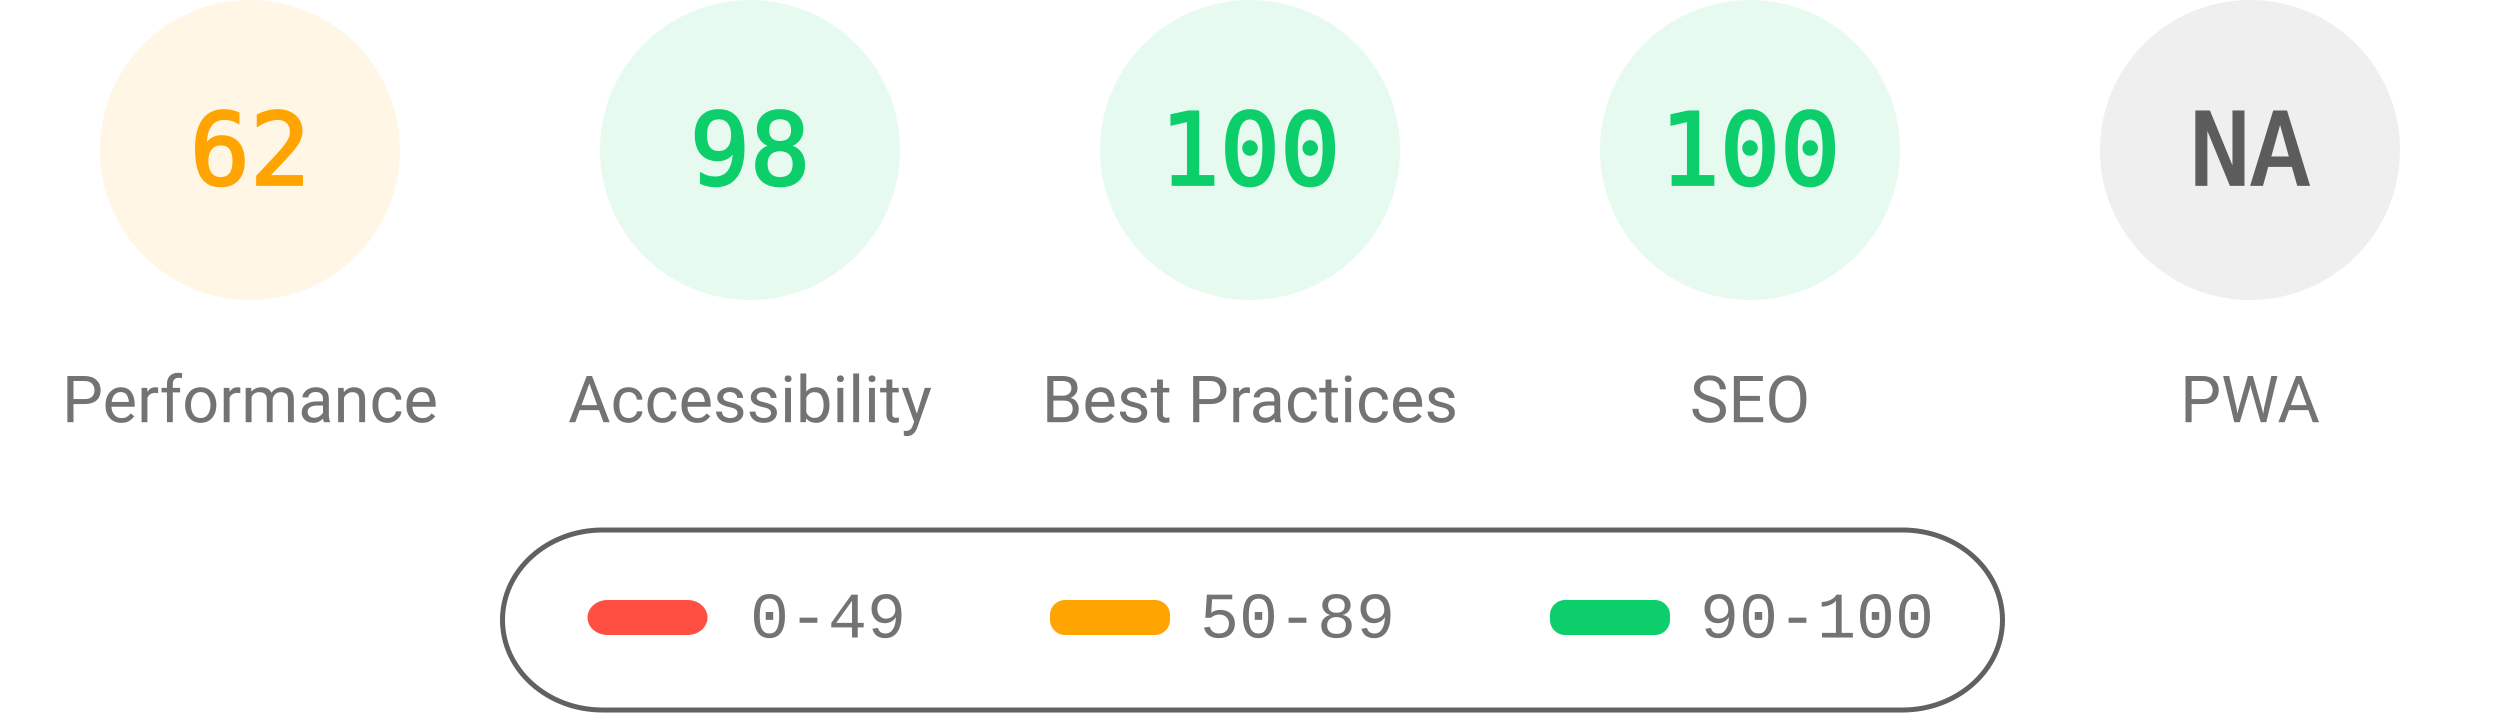
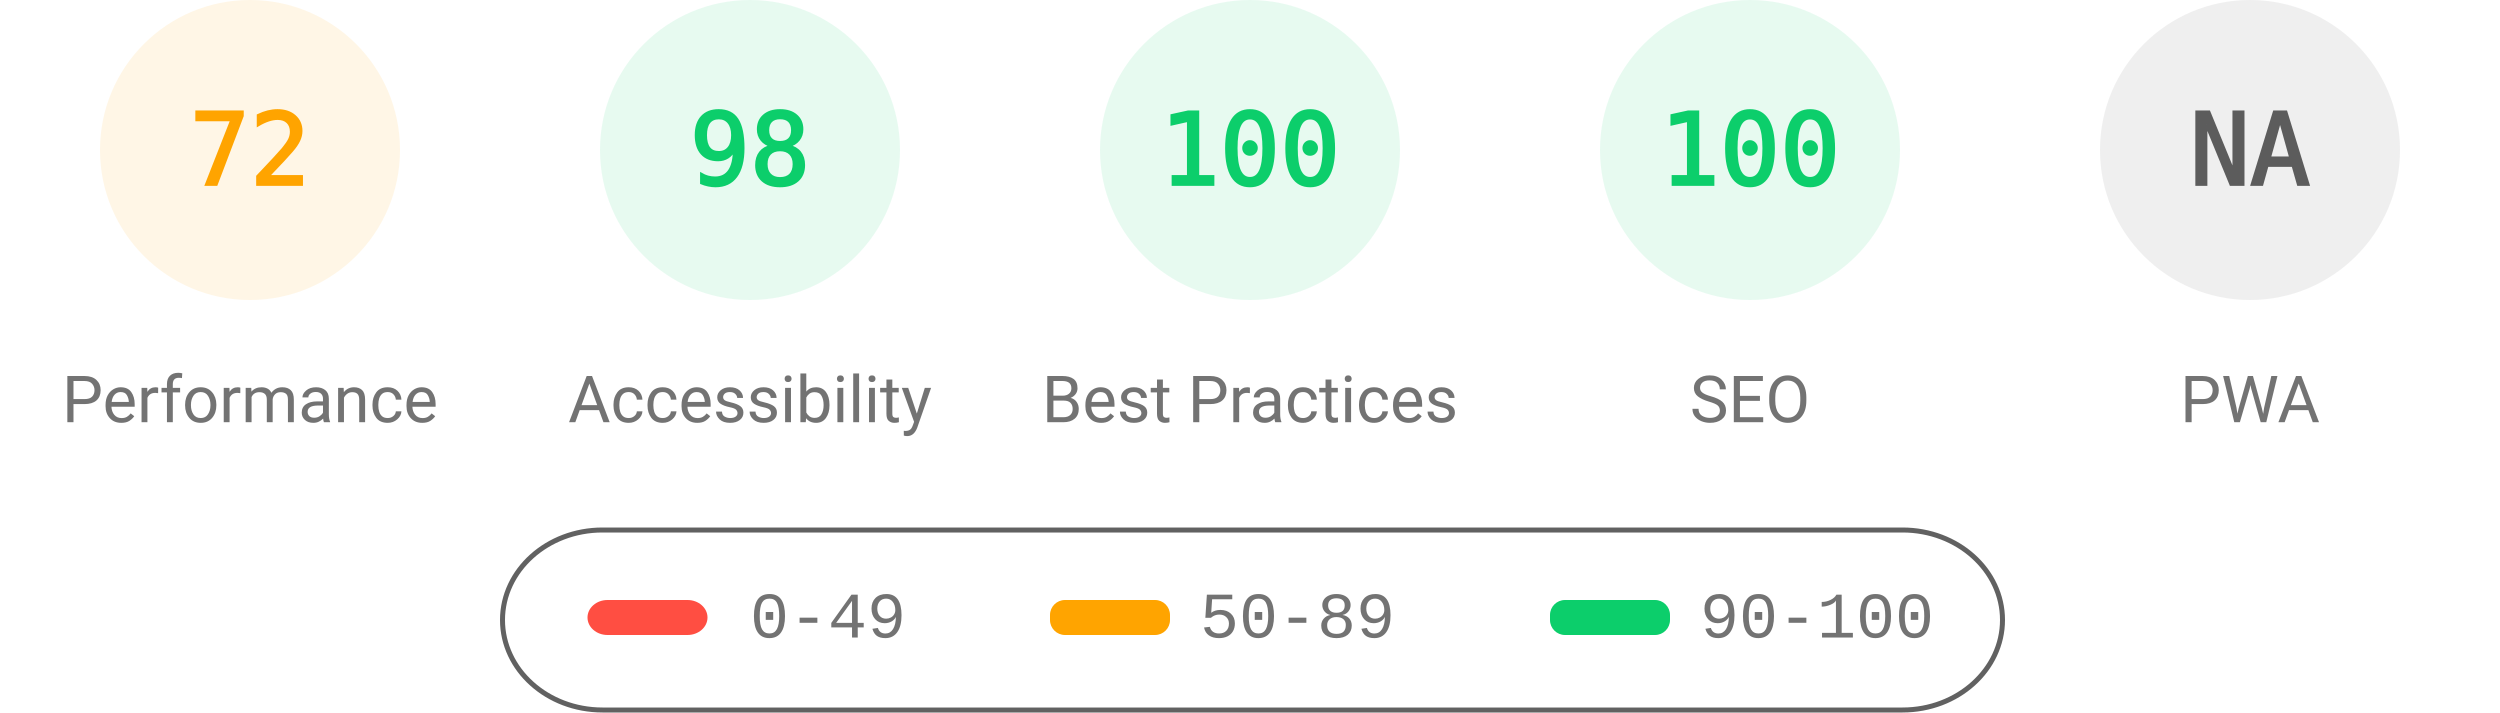
<svg xmlns="http://www.w3.org/2000/svg" fill="none" width="1000" height="285">
  <style>.gauge-base{opacity:.1}.gauge-arc{fill:none;animation-delay:250ms;stroke-linecap:round;transform:rotate(-90deg);transform-origin:100px 60px;animation:load-gauge 1s ease forwards}.guage-text{font-size:40px;font-family:monospace;text-align:center}.guage-red{color:#ff4e42;fill:#ff4e42;stroke:#ff4e42}.guage-orange{color:#ffa400;fill:#ffa400;stroke:#ffa400}.guage-green{color:#0cce6b;fill:#0cce6b;stroke:#0cce6b}.guage-undefined{color:#5c5c5c;fill:#5c5c5c;stroke:#5c5c5c}.guage-title{color:#737373;fill:#737373;stroke:none;font-size:26px;line-height:26px;font-family:Roboto,Halvetica,Arial,sans-serif}@keyframes load-gauge{from{stroke-dasharray:0 352.858}}</style>
  <svg class="guage-div guage-perf guage-orange" viewBox="0 0 200 200" width="200" height="200">
    <circle class="gauge-base" r="56" cx="100" cy="60" stroke-width="8" />
-     <circle class="gauge-arc guage-arc-1" r="56" cx="100" cy="60" stroke-width="8" style="stroke-dasharray:218.152,351.858" />
-     <text class="guage-text" x="100" y="60" alignment-baseline="central" dominant-baseline="central" text-anchor="middle">62</text>
+     <circle class="gauge-arc guage-arc-1" r="56" cx="100" cy="60" stroke-width="8" style="stroke-dasharray:253.338,351.858" />
+     <text class="guage-text" x="100" y="60" alignment-baseline="central" dominant-baseline="central" text-anchor="middle">72</text>
    <text class="guage-title" x="100" y="160" alignment-baseline="central" dominant-baseline="central" text-anchor="middle">Performance</text>
  </svg>
  <svg class="guage-div guage-acc guage-green" viewBox="0 0 200 200" width="200" height="200" x="200">
    <circle class="gauge-base" r="56" cx="100" cy="60" stroke-width="8" />
    <circle class="gauge-arc guage-arc-2" r="56" cx="100" cy="60" stroke-width="8" style="stroke-dasharray:344.821,351.858" />
    <text class="guage-text" x="100" y="60" alignment-baseline="central" dominant-baseline="central" text-anchor="middle">98</text>
    <text class="guage-title" x="100" y="160" alignment-baseline="central" dominant-baseline="central" text-anchor="middle">Accessibility</text>
  </svg>
  <svg class="guage-div guage-best guage-green" viewBox="0 0 200 200" width="200" height="200" x="400">
    <circle class="gauge-base" r="56" cx="100" cy="60" stroke-width="8" />
    <circle class="gauge-arc guage-arc-3" r="56" cx="100" cy="60" stroke-width="8" style="stroke-dasharray:351.858,351.858" />
    <text class="guage-text" x="100" y="60" alignment-baseline="central" dominant-baseline="central" text-anchor="middle">100</text>
    <text class="guage-title" x="100" y="160" alignment-baseline="central" dominant-baseline="central" text-anchor="middle">Best Practices</text>
  </svg>
  <svg class="guage-div guage-seo guage-green" viewBox="0 0 200 200" width="200" height="200" x="600">
    <circle class="gauge-base" r="56" cx="100" cy="60" stroke-width="8" />
    <circle class="gauge-arc guage-arc-4" r="56" cx="100" cy="60" stroke-width="8" style="stroke-dasharray:351.858,351.858" />
    <text class="guage-text" x="100" y="60" alignment-baseline="central" dominant-baseline="central" text-anchor="middle">100</text>
    <text class="guage-title" x="100" y="160" alignment-baseline="central" dominant-baseline="central" text-anchor="middle">SEO</text>
  </svg>
  <svg class="guage-div guage-pwa guage-undefined" viewBox="0 0 200 200" width="200" height="200" x="800">
    <circle class="gauge-base" r="56" cx="100" cy="60" stroke-width="8" />
    <circle class="gauge-arc guage-arc-4" r="56" cx="100" cy="60" stroke-width="8" style="stroke-dasharray:351.858,351.858" />
    <text class="guage-text" x="100" y="60" alignment-baseline="central" dominant-baseline="central" text-anchor="middle">NA</text>
    <text class="guage-title" x="100" y="160" alignment-baseline="central" dominant-baseline="central" text-anchor="middle">PWA</text>
  </svg>
  <svg width="604" height="76" x="200" y="210">
    <path fill="none" id="canvas_background" d="M-1-1h604v80H-1z" />
    <rect fill-opacity="0" stroke="#616161" stroke-width="2" rx="40" id="svg_2" height="72" width="600" y="2" x="1" fill="#000" />
    <rect stroke="#000" rx="8" id="svg_3" height="14" width="48" y="30" x="35" stroke-opacity="null" stroke-width="0" fill="#ff4e42" />
    <rect stroke="#000" rx="6" id="svg_4" height="14" width="48" y="30" x="220" stroke-opacity="null" stroke-width="0" fill="#ffa400" />
    <rect stroke="#000" rx="6" id="svg_5" height="14" width="48" y="30" x="420" stroke-opacity="null" stroke-width="0" fill="#0cce6b" />
    <text xml:space="preserve" text-anchor="start" font-family="'Courier New', Courier, monospace" font-size="26" id="svg_6" y="45" x="100" stroke-opacity="null" stroke-width="0" stroke="#000" fill="#737373">0-49</text>
    <text xml:space="preserve" text-anchor="start" font-family="'Courier New', Courier, monospace" font-size="26" id="svg_7" y="45" x="280" stroke-opacity="null" stroke-width="0" stroke="#000" fill="#737373">50-89</text>
    <text xml:space="preserve" text-anchor="start" font-family="'Courier New', Courier, monospace" font-size="26" id="svg_8" y="45" x="480" stroke-opacity="null" stroke-width="0" stroke="#000" fill="#737373">90-100</text>
  </svg>
</svg>
